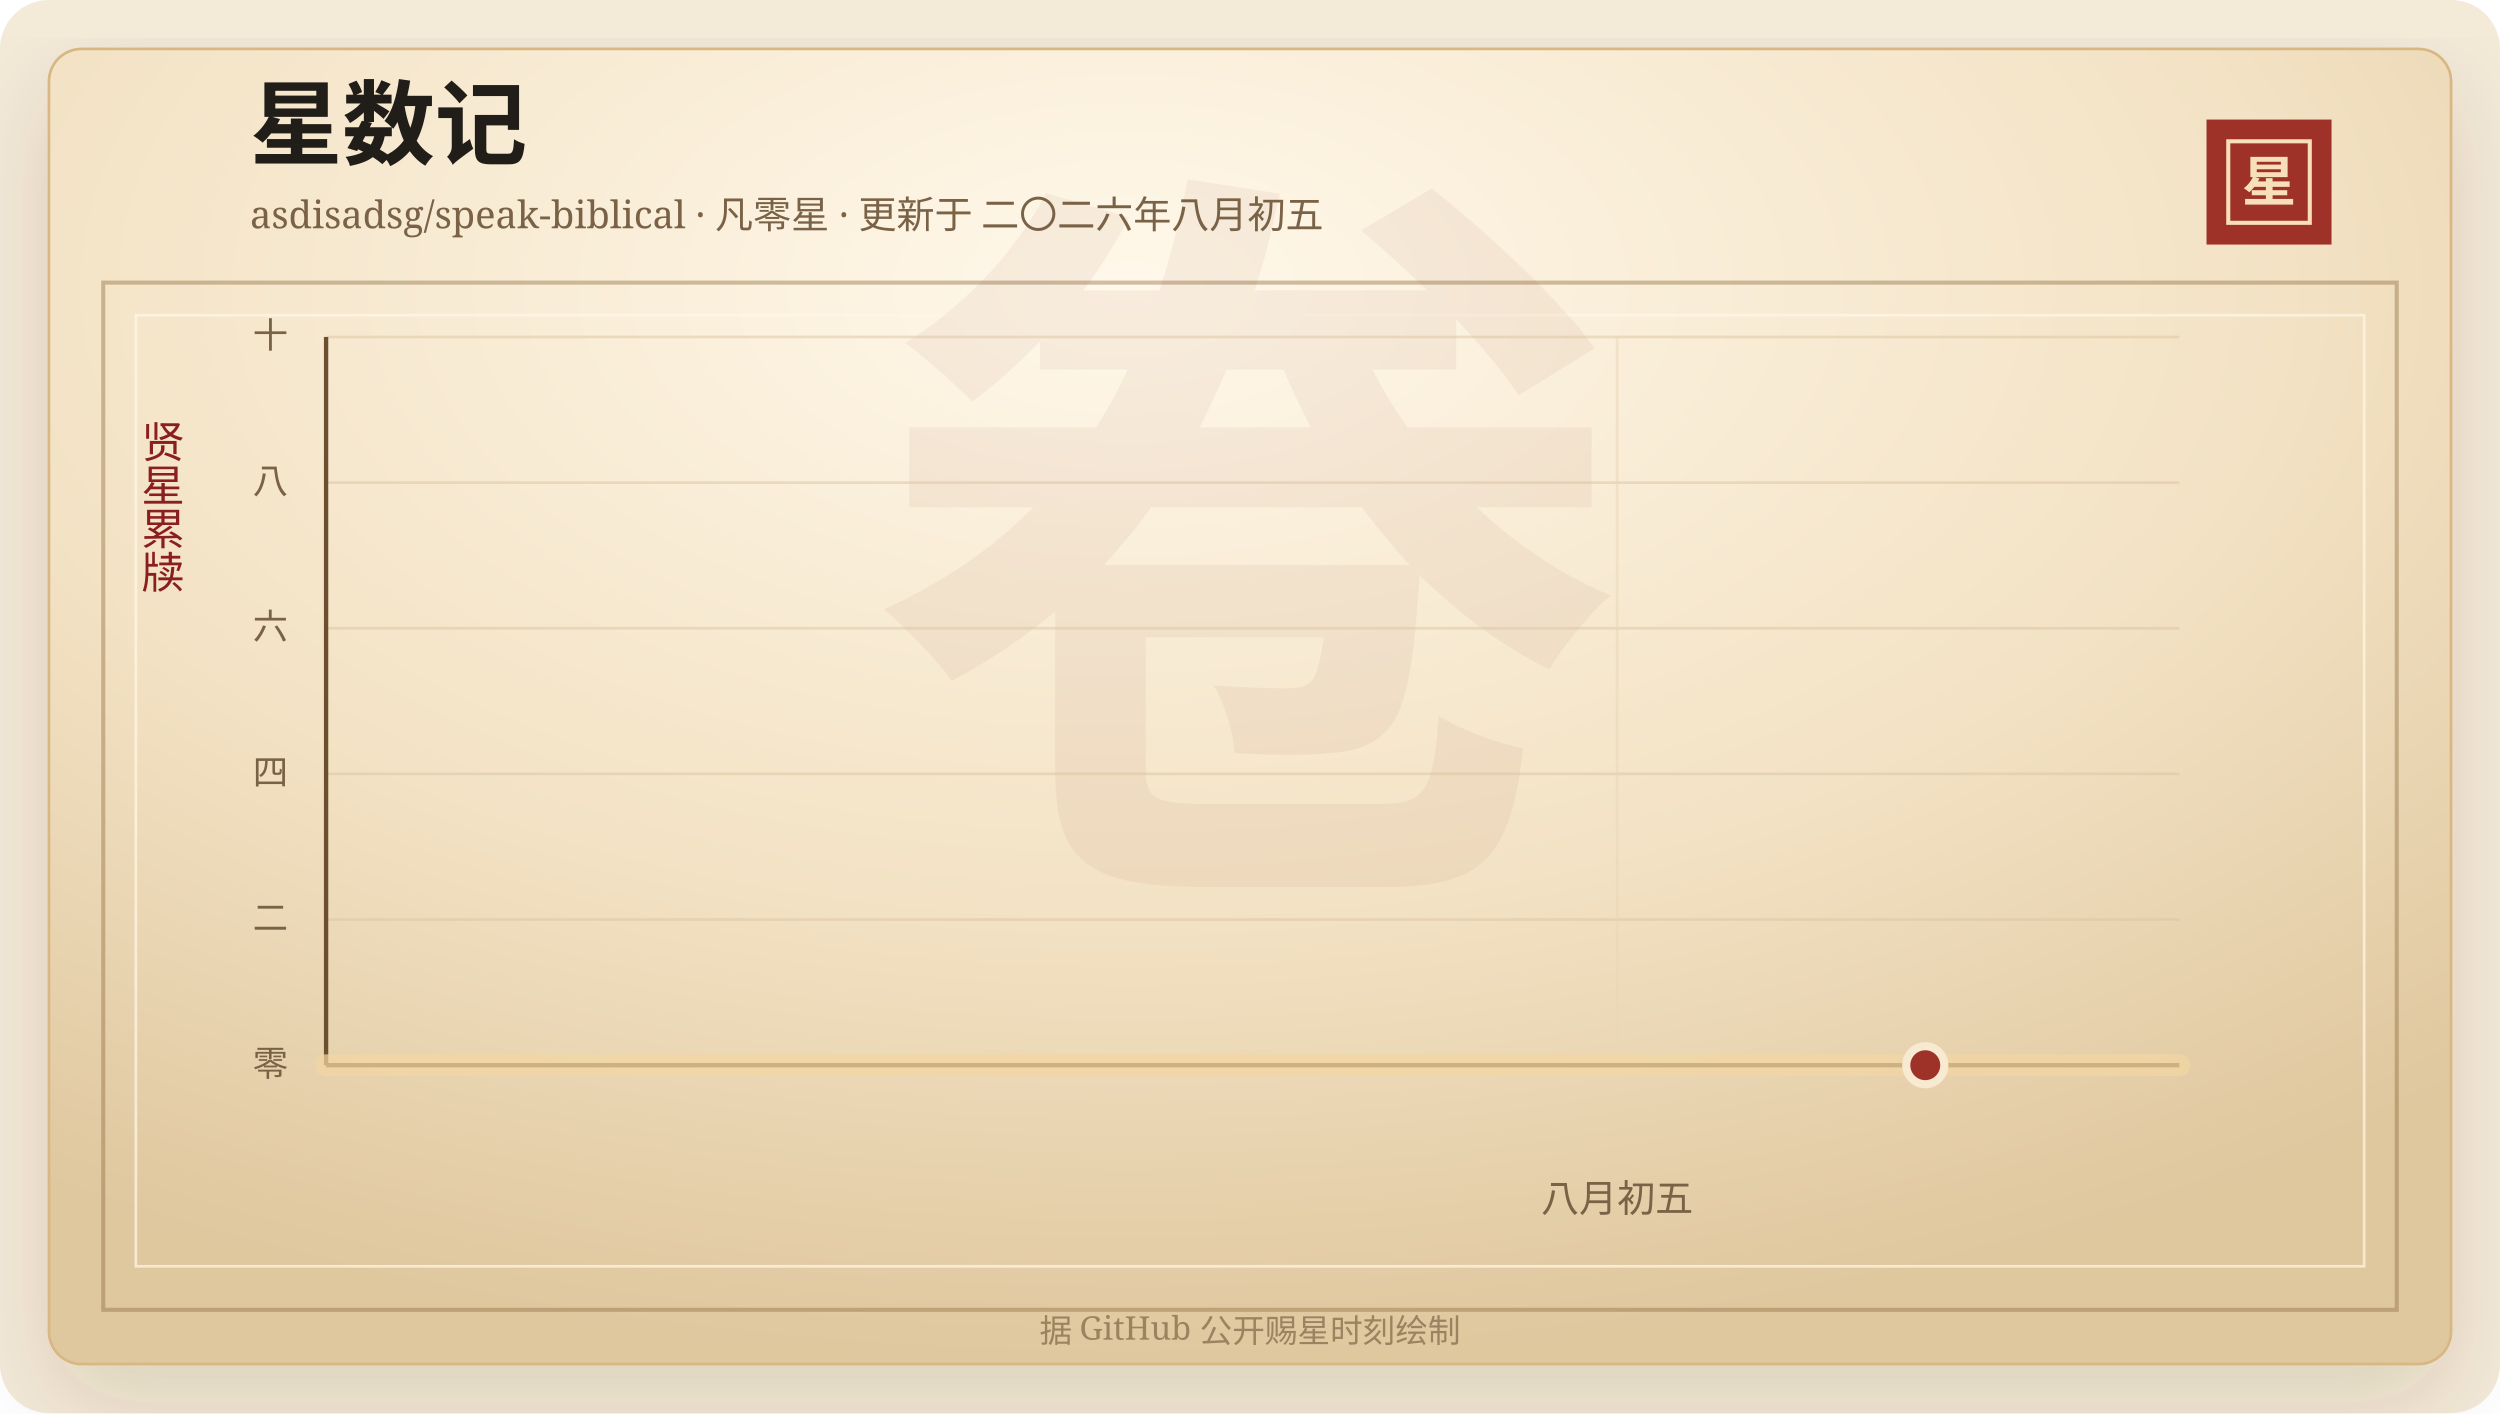
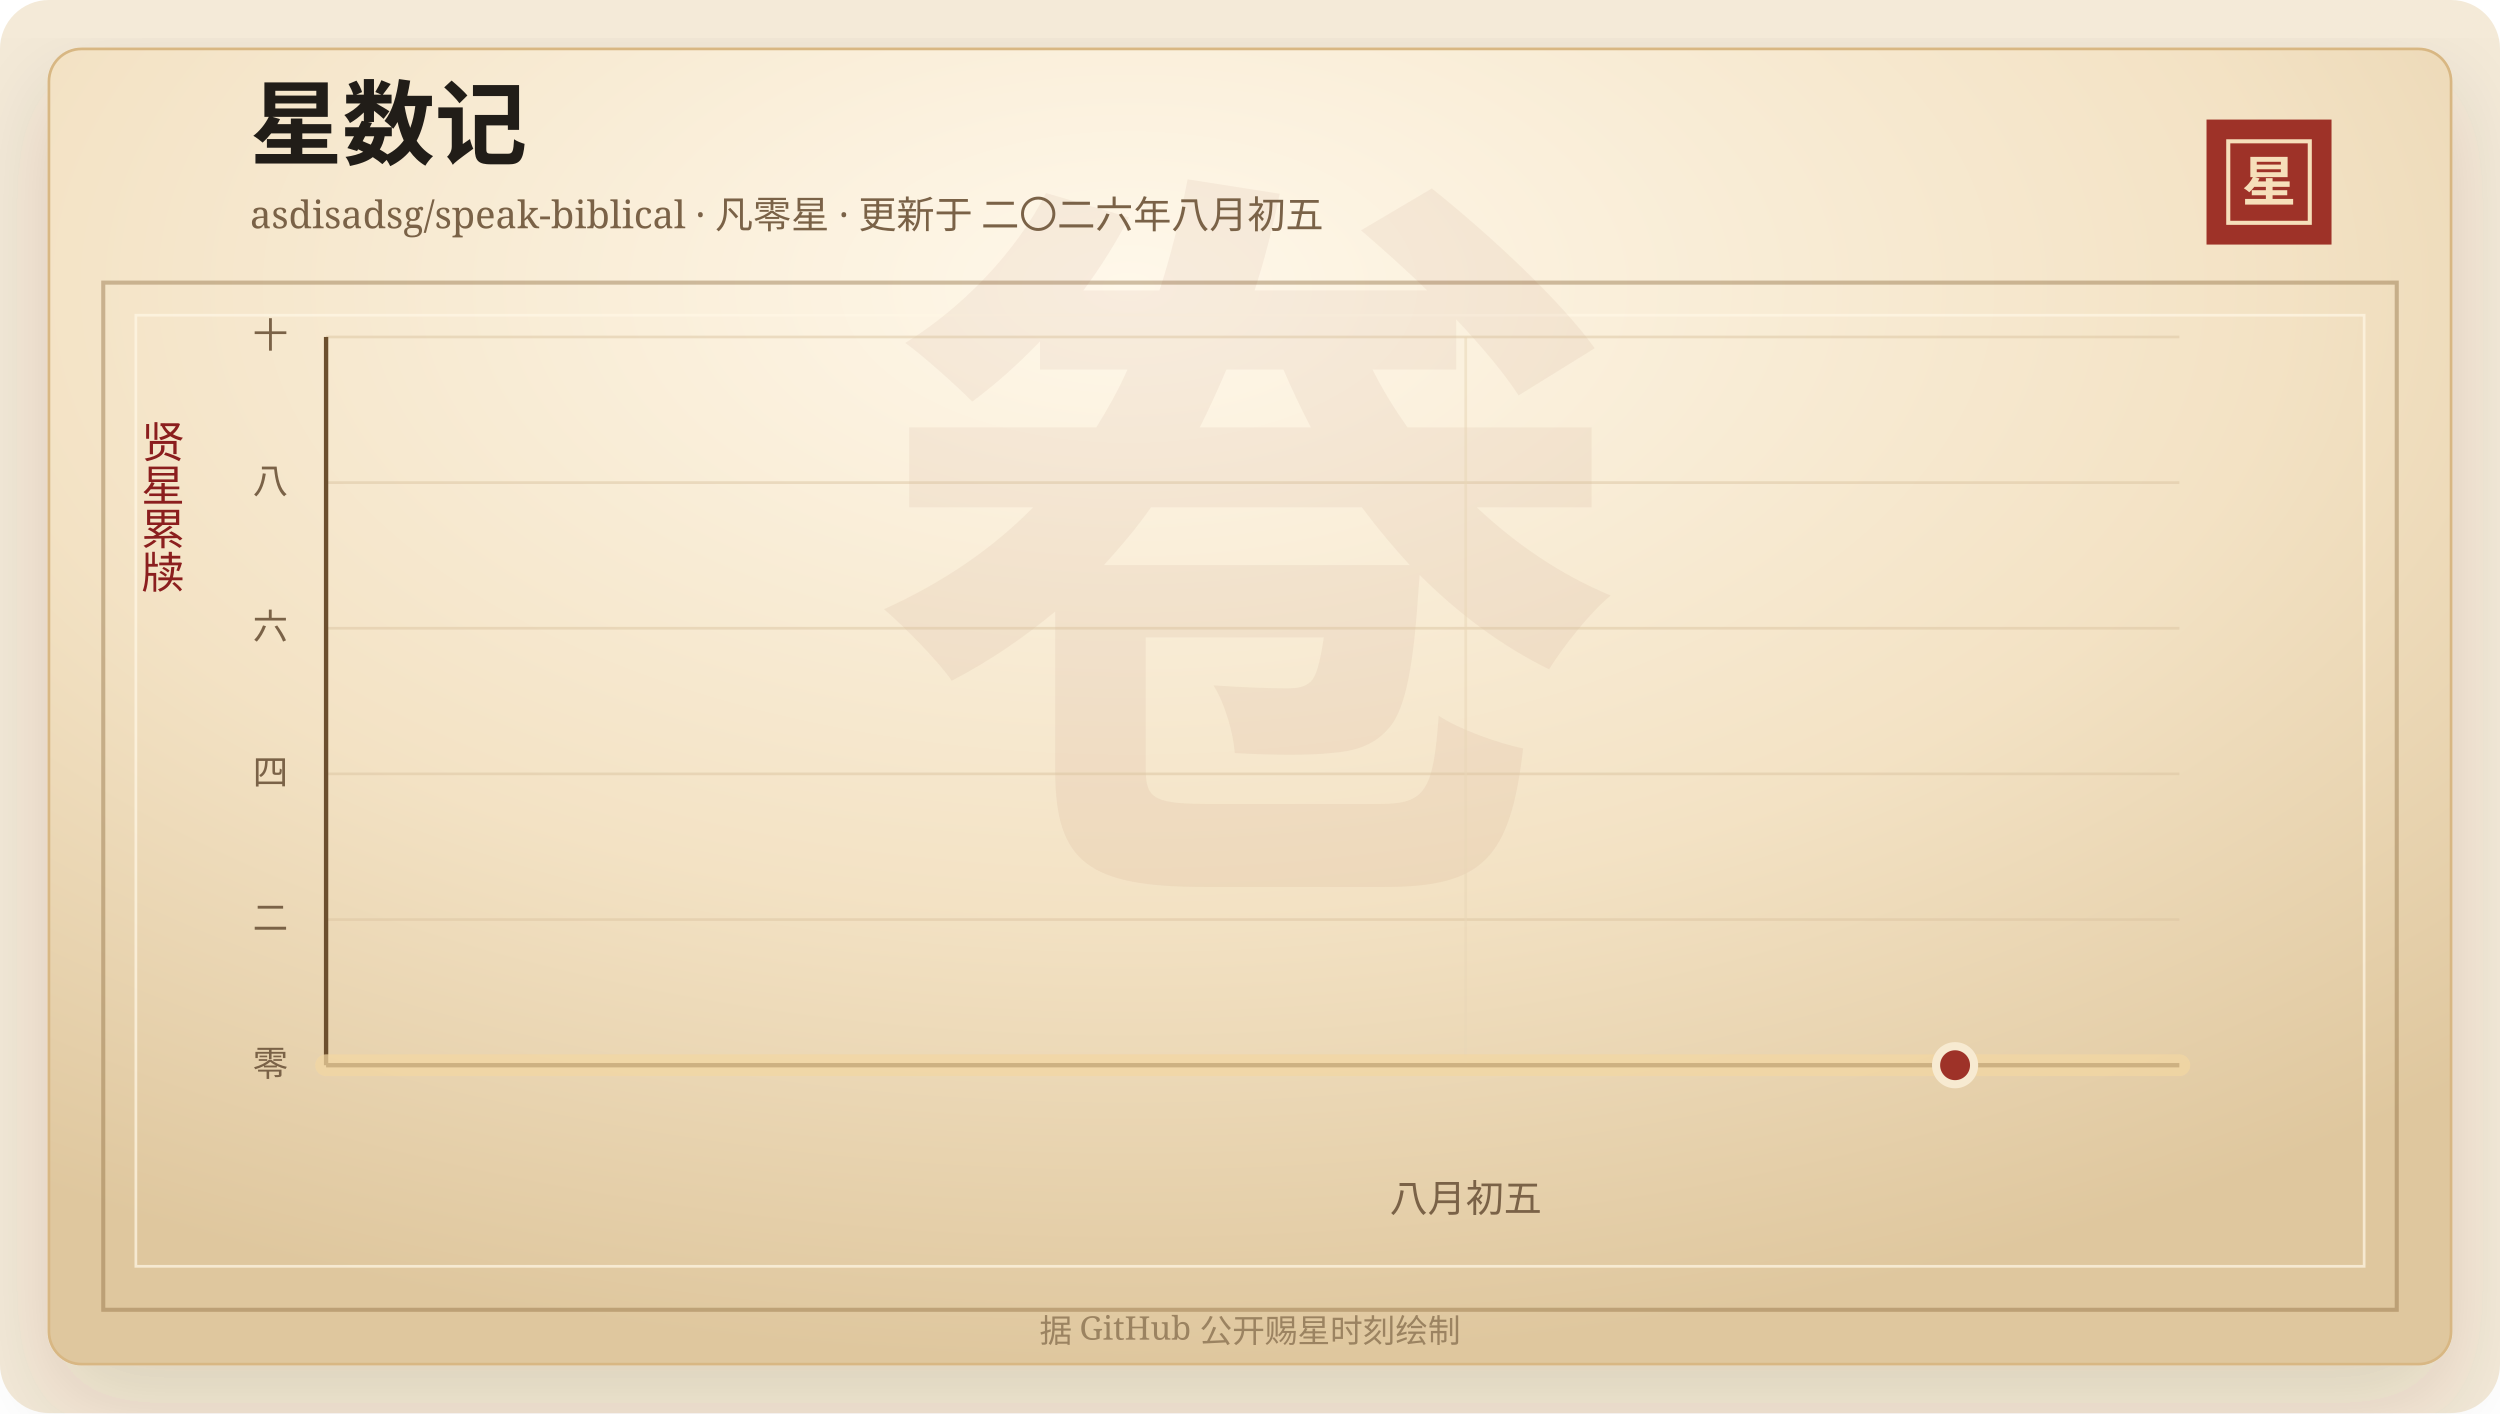
<svg xmlns="http://www.w3.org/2000/svg" width="920" height="520" viewBox="0 0 920 520" role="img" aria-labelledby="title desc">
  <defs>
    <linearGradient id="line" x1="0" x2="1" y1="0" y2="0">
      <stop offset="0%" stop-color="#7d2017" />
      <stop offset="58%" stop-color="#b33426" />
      <stop offset="100%" stop-color="#d65a32" />
    </linearGradient>
    <linearGradient id="area" x1="0" x2="0" y1="0" y2="1">
      <stop offset="0%" stop-color="#b33426" stop-opacity="0.2" />
      <stop offset="100%" stop-color="#b33426" stop-opacity="0" />
    </linearGradient>
    <radialGradient id="paper" cx="45%" cy="18%" r="82%">
      <stop offset="0%" stop-color="#fff8ea" />
      <stop offset="58%" stop-color="#f3e2c4" />
      <stop offset="100%" stop-color="#dfc79e" />
    </radialGradient>
    <filter id="shadow" x="-20%" y="-20%" width="140%" height="140%">
      <feDropShadow dx="0" dy="14" stdDeviation="18" flood-color="#3b2a20" flood-opacity="0.14" />
    </filter>
  </defs>
  <rect width="920" height="520" rx="18" fill="#f4ead8" />
  <rect x="18" y="18" width="884" height="484" rx="12" fill="url(#paper)" stroke="#d8b783" filter="url(#shadow)" />
  <rect x="38" y="104" width="844" height="378" fill="none" stroke="#8c6b3f" stroke-opacity="0.42" stroke-width="1.5" />
  <rect x="50" y="116" width="820" height="350" fill="none" stroke="#fff7e5" stroke-opacity="0.72" />
  <text x="460" y="304" text-anchor="middle" fill="#8c342a" fill-opacity="0.06" font-family="Songti SC, STSong, SimSun, serif" font-size="280" font-weight="700">卷</text>
  <text x="92" y="58" fill="#211d18" font-family="Songti SC, STSong, SimSun, serif" font-size="34" font-weight="700">星数记</text>
  <text x="92" y="84" fill="#7a6247" font-family="Songti SC, STSong, SimSun, serif" font-size="14.0">asdisadsg/speak-biblical · 凡零星 · 更新于 二〇二六年八月初五</text>
  <rect x="812" y="44" width="46" height="46" fill="#9e3228" />
  <rect x="820" y="52" width="30" height="30" fill="none" stroke="#f6dfba" stroke-width="1.5" />
  <text x="835" y="74" text-anchor="middle" fill="#f6dfba" font-family="Songti SC, STSong, SimSun, serif" font-size="20" font-weight="700">星</text>
  <text x="60" y="166" text-anchor="middle" fill="#8b1e1e" font-family="Songti SC, STSong, SimSun, serif" font-size="16" writing-mode="vertical-rl">贤星累牍</text>
  <line x1="120" y1="392.00" x2="802" y2="392.00" stroke="#d9c29e" stroke-opacity="0.48" />
  <text x="106" y="396.00" text-anchor="end" fill="#7a6247" font-family="Songti SC, STSong, SimSun, serif" font-size="13">零</text>
  <line x1="120" y1="338.40" x2="802" y2="338.40" stroke="#d9c29e" stroke-opacity="0.48" />
  <text x="106" y="342.40" text-anchor="end" fill="#7a6247" font-family="Songti SC, STSong, SimSun, serif" font-size="13">二</text>
  <line x1="120" y1="284.80" x2="802" y2="284.80" stroke="#d9c29e" stroke-opacity="0.48" />
  <text x="106" y="288.80" text-anchor="end" fill="#7a6247" font-family="Songti SC, STSong, SimSun, serif" font-size="13">四</text>
  <line x1="120" y1="231.20" x2="802" y2="231.20" stroke="#d9c29e" stroke-opacity="0.48" />
  <text x="106" y="235.20" text-anchor="end" fill="#7a6247" font-family="Songti SC, STSong, SimSun, serif" font-size="13">六</text>
  <line x1="120" y1="177.60" x2="802" y2="177.60" stroke="#d9c29e" stroke-opacity="0.48" />
  <text x="106" y="181.60" text-anchor="end" fill="#7a6247" font-family="Songti SC, STSong, SimSun, serif" font-size="13">八</text>
  <line x1="120" y1="124.00" x2="802" y2="124.00" stroke="#d9c29e" stroke-opacity="0.48" />
  <text x="106" y="128.00" text-anchor="end" fill="#7a6247" font-family="Songti SC, STSong, SimSun, serif" font-size="13">十</text>
-   <line x1="595.10" y1="124" x2="595.10" y2="392" stroke="#ead6b7" stroke-opacity="0.54" />
-   <text x="595.10" y="446" text-anchor="middle" fill="#7a6247" font-family="Songti SC, STSong, SimSun, serif" font-size="14">八月初五</text>
+   <line x1="539.39" y1="124" x2="539.39" y2="392" stroke="#ead6b7" stroke-opacity="0.54" />
+   <text x="539.39" y="446" text-anchor="middle" fill="#7a6247" font-family="Songti SC, STSong, SimSun, serif" font-size="14">八月初五</text>
  <line x1="120" y1="392" x2="802" y2="392" stroke="#6c4f2e" stroke-width="1.6" />
  <line x1="120" y1="124" x2="120" y2="392" stroke="#6c4f2e" stroke-width="1.6" />
  <polygon points="120.00,392.00 120.00,392.00 802.00,392.00 802.00,392.00" fill="url(#area)" />
  <polyline points="120.00,392.00 802.00,392.00" fill="none" stroke="#f3d7a2" stroke-width="8" stroke-linecap="round" stroke-linejoin="round" opacity="0.72" />
  <polyline points="120.00,392.00 802.00,392.00" fill="none" stroke="url(#line)" stroke-width="4.2" stroke-linecap="round" stroke-linejoin="round" />
-   <circle cx="708.50" cy="392.00" r="7" fill="#9e3228" stroke="#f7ead1" stroke-width="3" />
+   <circle cx="719.47" cy="392.00" r="7" fill="#9e3228" stroke="#f7ead1" stroke-width="3" />
  <text x="460" y="494" text-anchor="middle" fill="#9b8361" font-family="Songti SC, STSong, SimSun, serif" font-size="12">据 GitHub 公开赐星时刻绘制</text>
</svg>
